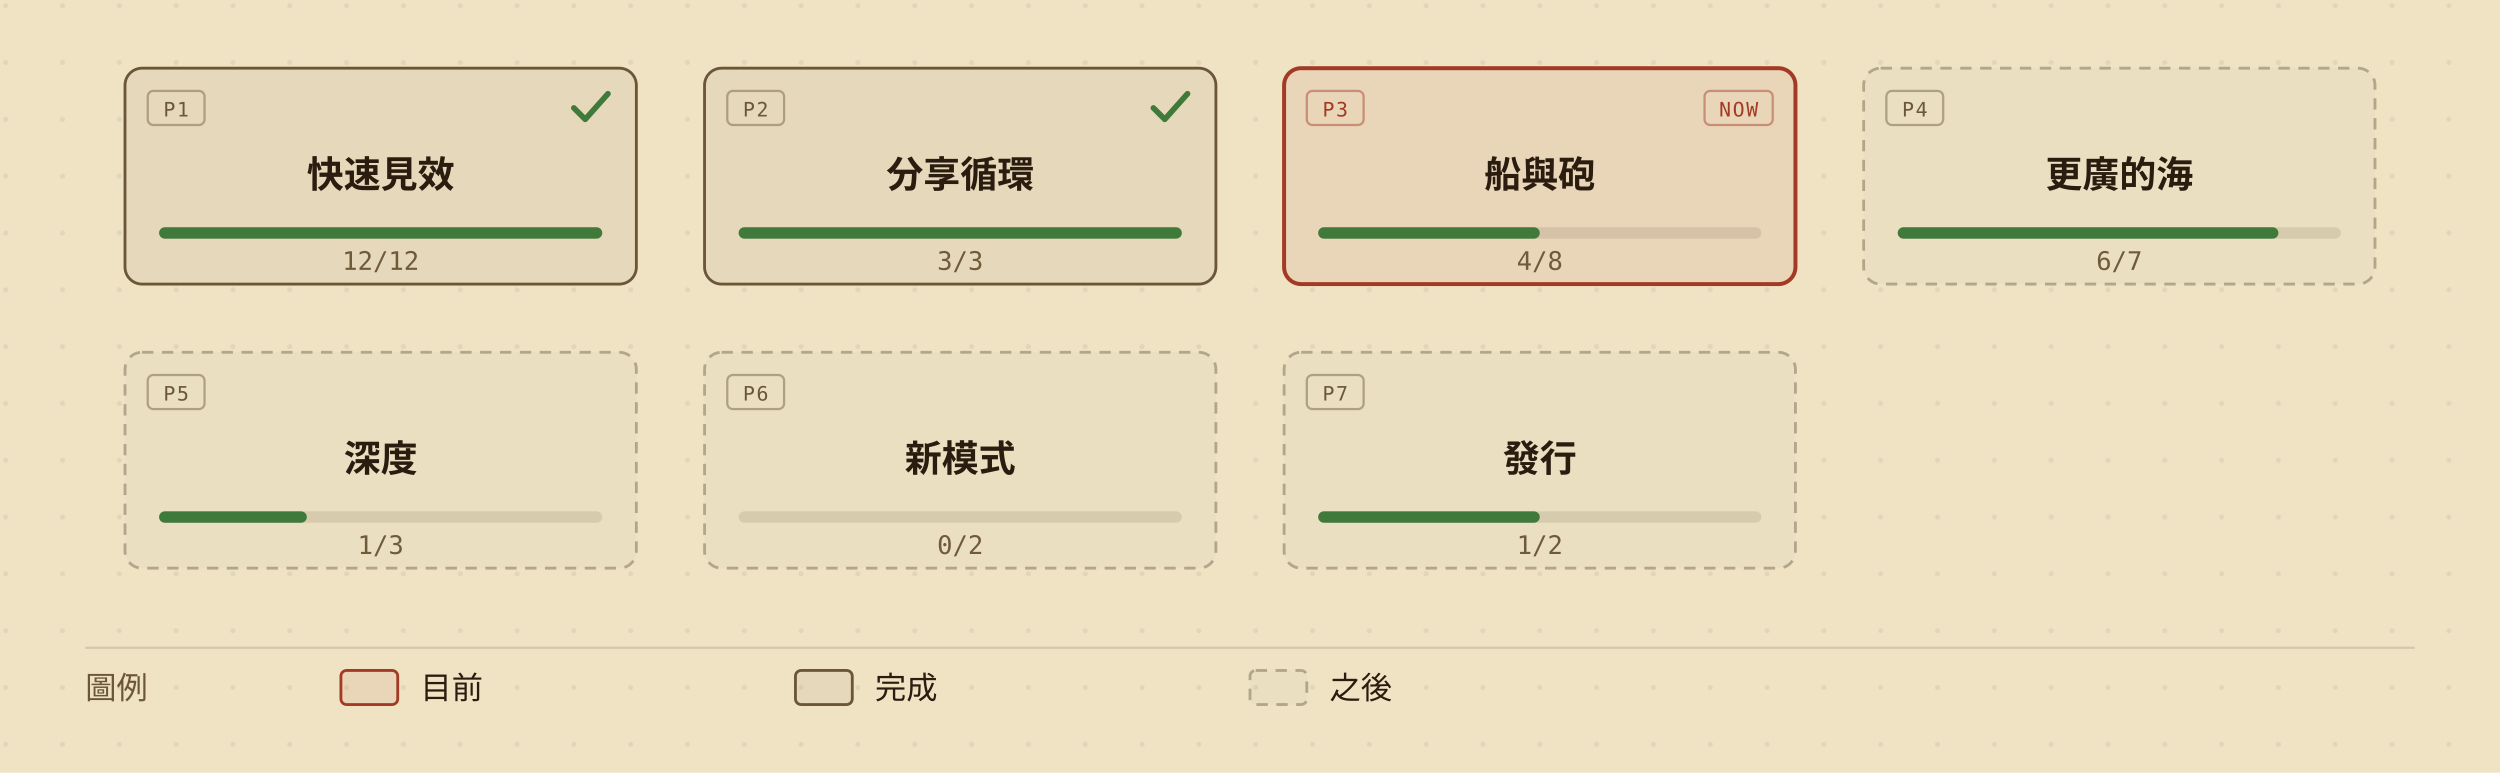
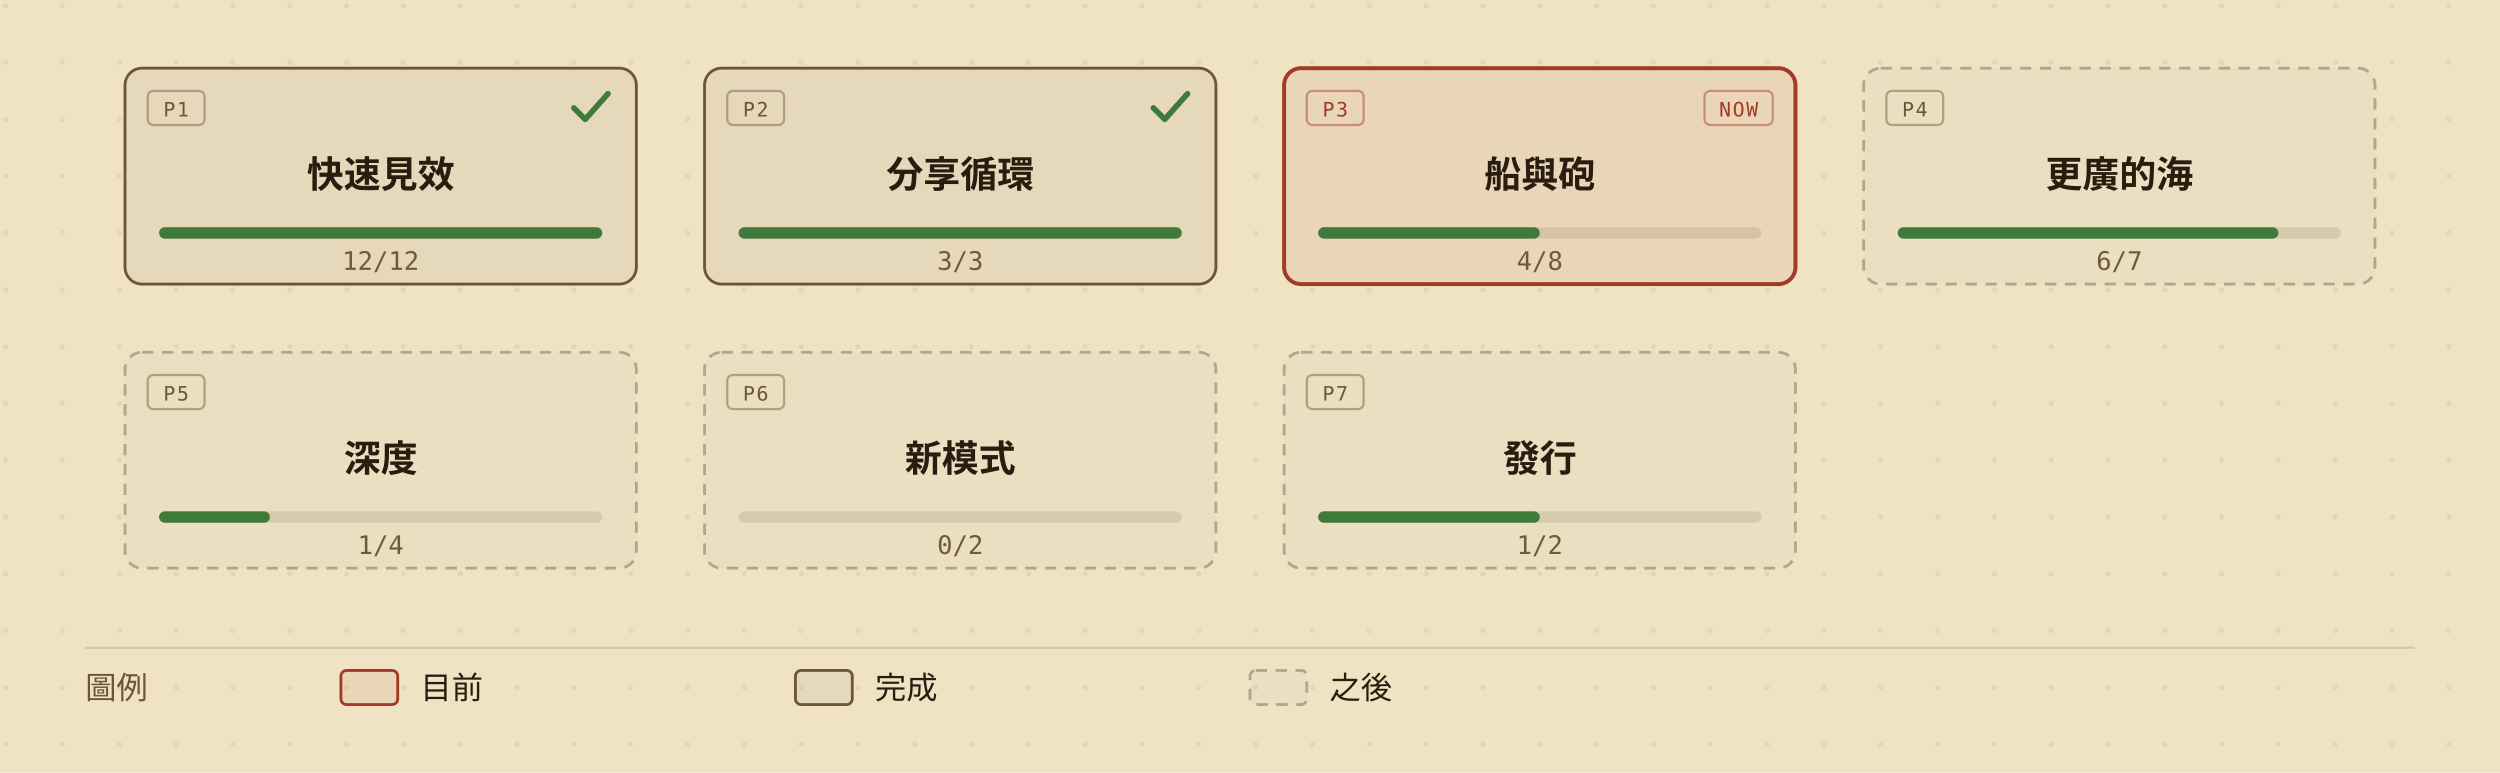
<svg xmlns="http://www.w3.org/2000/svg" viewBox="0 0 880 272" width="880" height="272" role="img" aria-labelledby="roadmap-overview-title roadmap-overview-desc" style="min-width:880px;display:block">
  <defs>
    <marker id="roadmap-overview-arrow" viewBox="0 0 10 10" refX="9" refY="5" markerWidth="7" markerHeight="7" orient="auto-start-reverse">
      <path d="M0,0 L10,5 L0,10 z" fill="#6b5638" />
    </marker>
    <pattern id="roadmap-overview-dots" width="20" height="20" patternUnits="userSpaceOnUse">
      <circle cx="2" cy="2" r="0.9" fill="#2a1d10" opacity="0.07" />
    </pattern>
  </defs>
  <rect width="880" height="272" fill="#efe3c4" />
  <rect width="880" height="272" fill="url(#roadmap-overview-dots)" />
  <g data-phase="1" style="cursor:default">
    <rect x="44" y="24" width="180" height="76" rx="6" fill="#efe3c4" />
    <rect x="44" y="24" width="180" height="76" rx="6" fill="rgba(42,29,16,0.05)" stroke="#6b5638" stroke-width="1" />
    <rect x="52" y="32" width="20" height="12" rx="2" fill="none" stroke="#6b5638" stroke-opacity="0.45" stroke-width="0.8" />
    <text x="62" y="41" fill="#6b5638" font-size="7" font-family="ui-monospace,'Cascadia Mono',Consolas,Menlo,monospace" text-anchor="middle" letter-spacing="0.08em">P1</text>
    <path d="M202 38 l4 4 l8 -9" fill="none" stroke="#3f7a3b" stroke-width="2" stroke-linecap="round" stroke-linejoin="round" />
    <text x="134" y="66" fill="#2a1d10" font-size="13" font-weight="600" font-family="'Barlow Semi Condensed','Noto Sans TC','PingFang TC','Microsoft JhengHei','Segoe UI',system-ui,sans-serif" text-anchor="middle">快速見效</text>
    <rect x="56" y="80" width="156" height="4" rx="2" fill="rgba(42,29,16,0.10)" />
    <rect x="56" y="80" width="156" height="4" rx="2" fill="#3f7a3b" />
    <text x="134" y="95" fill="#6f5a3a" font-size="9" font-family="ui-monospace,'Cascadia Mono',Consolas,Menlo,monospace" text-anchor="middle">12/12</text>
  </g>
  <g data-phase="2" style="cursor:default">
    <rect x="248" y="24" width="180" height="76" rx="6" fill="#efe3c4" />
    <rect x="248" y="24" width="180" height="76" rx="6" fill="rgba(42,29,16,0.05)" stroke="#6b5638" stroke-width="1" />
    <rect x="256" y="32" width="20" height="12" rx="2" fill="none" stroke="#6b5638" stroke-opacity="0.45" stroke-width="0.8" />
    <text x="266" y="41" fill="#6b5638" font-size="7" font-family="ui-monospace,'Cascadia Mono',Consolas,Menlo,monospace" text-anchor="middle" letter-spacing="0.08em">P2</text>
    <path d="M406 38 l4 4 l8 -9" fill="none" stroke="#3f7a3b" stroke-width="2" stroke-linecap="round" stroke-linejoin="round" />
    <text x="338" y="66" fill="#2a1d10" font-size="13" font-weight="600" font-family="'Barlow Semi Condensed','Noto Sans TC','PingFang TC','Microsoft JhengHei','Segoe UI',system-ui,sans-serif" text-anchor="middle">分享循環</text>
    <rect x="260" y="80" width="156" height="4" rx="2" fill="rgba(42,29,16,0.10)" />
    <rect x="260" y="80" width="156" height="4" rx="2" fill="#3f7a3b" />
    <text x="338" y="95" fill="#6f5a3a" font-size="9" font-family="ui-monospace,'Cascadia Mono',Consolas,Menlo,monospace" text-anchor="middle">3/3</text>
  </g>
  <g data-phase="3" style="cursor:default">
    <rect x="452" y="24" width="180" height="76" rx="6" fill="#efe3c4" />
    <rect x="452" y="24" width="180" height="76" rx="6" fill="rgba(163,58,38,0.08)" stroke="#a33a26" stroke-width="1.4" />
    <rect x="460" y="32" width="20" height="12" rx="2" fill="none" stroke="#a33a26" stroke-opacity="0.45" stroke-width="0.8" />
    <text x="470" y="41" fill="#a33a26" font-size="7" font-family="ui-monospace,'Cascadia Mono',Consolas,Menlo,monospace" text-anchor="middle" letter-spacing="0.08em">P3</text>
    <rect x="600" y="32" width="24" height="12" rx="2" fill="none" stroke="#a33a26" stroke-opacity="0.45" stroke-width="0.8" />
    <text x="612" y="41" fill="#a33a26" font-size="7" font-family="ui-monospace,'Cascadia Mono',Consolas,Menlo,monospace" text-anchor="middle" letter-spacing="0.08em">NOW</text>
    <text x="542" y="66" fill="#2a1d10" font-size="13" font-weight="600" font-family="'Barlow Semi Condensed','Noto Sans TC','PingFang TC','Microsoft JhengHei','Segoe UI',system-ui,sans-serif" text-anchor="middle">船與砲</text>
    <rect x="464" y="80" width="156" height="4" rx="2" fill="rgba(42,29,16,0.10)" />
    <rect x="464" y="80" width="78" height="4" rx="2" fill="#3f7a3b" />
    <text x="542" y="95" fill="#6f5a3a" font-size="9" font-family="ui-monospace,'Cascadia Mono',Consolas,Menlo,monospace" text-anchor="middle">4/8</text>
  </g>
  <g data-phase="4" style="cursor:default">
    <rect x="656" y="24" width="180" height="76" rx="6" fill="#efe3c4" />
    <rect x="656" y="24" width="180" height="76" rx="6" fill="rgba(42,29,16,0.02)" stroke="rgba(42,29,16,0.30)" stroke-width="1" stroke-dasharray="4,3" />
    <rect x="664" y="32" width="20" height="12" rx="2" fill="none" stroke="#6b5638" stroke-opacity="0.45" stroke-width="0.8" />
    <text x="674" y="41" fill="#6b5638" font-size="7" font-family="ui-monospace,'Cascadia Mono',Consolas,Menlo,monospace" text-anchor="middle" letter-spacing="0.08em">P4</text>
    <text x="746" y="66" fill="#2a1d10" font-size="13" font-weight="600" font-family="'Barlow Semi Condensed','Noto Sans TC','PingFang TC','Microsoft JhengHei','Segoe UI',system-ui,sans-serif" text-anchor="middle">更廣的海</text>
    <rect x="668" y="80" width="156" height="4" rx="2" fill="rgba(42,29,16,0.10)" />
    <rect x="668" y="80" width="134" height="4" rx="2" fill="#3f7a3b" />
    <text x="746" y="95" fill="#6f5a3a" font-size="9" font-family="ui-monospace,'Cascadia Mono',Consolas,Menlo,monospace" text-anchor="middle">6/7</text>
  </g>
  <g data-phase="5" style="cursor:default">
    <rect x="44" y="124" width="180" height="76" rx="6" fill="#efe3c4" />
    <rect x="44" y="124" width="180" height="76" rx="6" fill="rgba(42,29,16,0.02)" stroke="rgba(42,29,16,0.30)" stroke-width="1" stroke-dasharray="4,3" />
    <rect x="52" y="132" width="20" height="12" rx="2" fill="none" stroke="#6b5638" stroke-opacity="0.45" stroke-width="0.8" />
    <text x="62" y="141" fill="#6b5638" font-size="7" font-family="ui-monospace,'Cascadia Mono',Consolas,Menlo,monospace" text-anchor="middle" letter-spacing="0.08em">P5</text>
    <text x="134" y="166" fill="#2a1d10" font-size="13" font-weight="600" font-family="'Barlow Semi Condensed','Noto Sans TC','PingFang TC','Microsoft JhengHei','Segoe UI',system-ui,sans-serif" text-anchor="middle">深度</text>
    <rect x="56" y="180" width="156" height="4" rx="2" fill="rgba(42,29,16,0.10)" />
-     <rect x="56" y="180" width="52" height="4" rx="2" fill="#3f7a3b" />
-     <text x="134" y="195" fill="#6f5a3a" font-size="9" font-family="ui-monospace,'Cascadia Mono',Consolas,Menlo,monospace" text-anchor="middle">1/3</text>
+     <rect x="56" y="180" width="39" height="4" rx="2" fill="#3f7a3b" />
+     <text x="134" y="195" fill="#6f5a3a" font-size="9" font-family="ui-monospace,'Cascadia Mono',Consolas,Menlo,monospace" text-anchor="middle">1/4</text>
  </g>
  <g data-phase="6" style="cursor:default">
    <rect x="248" y="124" width="180" height="76" rx="6" fill="#efe3c4" />
    <rect x="248" y="124" width="180" height="76" rx="6" fill="rgba(42,29,16,0.02)" stroke="rgba(42,29,16,0.30)" stroke-width="1" stroke-dasharray="4,3" />
    <rect x="256" y="132" width="20" height="12" rx="2" fill="none" stroke="#6b5638" stroke-opacity="0.45" stroke-width="0.8" />
    <text x="266" y="141" fill="#6b5638" font-size="7" font-family="ui-monospace,'Cascadia Mono',Consolas,Menlo,monospace" text-anchor="middle" letter-spacing="0.08em">P6</text>
    <text x="338" y="166" fill="#2a1d10" font-size="13" font-weight="600" font-family="'Barlow Semi Condensed','Noto Sans TC','PingFang TC','Microsoft JhengHei','Segoe UI',system-ui,sans-serif" text-anchor="middle">新模式</text>
    <rect x="260" y="180" width="156" height="4" rx="2" fill="rgba(42,29,16,0.10)" />
    <text x="338" y="195" fill="#6f5a3a" font-size="9" font-family="ui-monospace,'Cascadia Mono',Consolas,Menlo,monospace" text-anchor="middle">0/2</text>
  </g>
  <g data-phase="7" style="cursor:default">
    <rect x="452" y="124" width="180" height="76" rx="6" fill="#efe3c4" />
    <rect x="452" y="124" width="180" height="76" rx="6" fill="rgba(42,29,16,0.02)" stroke="rgba(42,29,16,0.30)" stroke-width="1" stroke-dasharray="4,3" />
    <rect x="460" y="132" width="20" height="12" rx="2" fill="none" stroke="#6b5638" stroke-opacity="0.45" stroke-width="0.8" />
    <text x="470" y="141" fill="#6b5638" font-size="7" font-family="ui-monospace,'Cascadia Mono',Consolas,Menlo,monospace" text-anchor="middle" letter-spacing="0.08em">P7</text>
    <text x="542" y="166" fill="#2a1d10" font-size="13" font-weight="600" font-family="'Barlow Semi Condensed','Noto Sans TC','PingFang TC','Microsoft JhengHei','Segoe UI',system-ui,sans-serif" text-anchor="middle">發行</text>
    <rect x="464" y="180" width="156" height="4" rx="2" fill="rgba(42,29,16,0.10)" />
    <rect x="464" y="180" width="78" height="4" rx="2" fill="#3f7a3b" />
    <text x="542" y="195" fill="#6f5a3a" font-size="9" font-family="ui-monospace,'Cascadia Mono',Consolas,Menlo,monospace" text-anchor="middle">1/2</text>
  </g>
  <line x1="30" y1="228" x2="850" y2="228" stroke="rgba(42,29,16,0.14)" stroke-width="0.8" />
  <text x="30" y="246" fill="#6b5638" font-size="11" font-family="'Barlow Semi Condensed','Noto Sans TC','PingFang TC','Microsoft JhengHei','Segoe UI',system-ui,sans-serif">圖例</text>
  <rect x="120" y="236" width="20" height="12" rx="2" fill="rgba(163,58,38,0.08)" stroke="#a33a26" />
  <text x="148" y="246" fill="#2a1d10" font-size="11" font-family="'Barlow Semi Condensed','Noto Sans TC','PingFang TC','Microsoft JhengHei','Segoe UI',system-ui,sans-serif">目前</text>
  <rect x="280" y="236" width="20" height="12" rx="2" fill="rgba(42,29,16,0.05)" stroke="#6b5638" />
  <text x="308" y="246" fill="#2a1d10" font-size="11" font-family="'Barlow Semi Condensed','Noto Sans TC','PingFang TC','Microsoft JhengHei','Segoe UI',system-ui,sans-serif">完成</text>
  <rect x="440" y="236" width="20" height="12" rx="2" fill="rgba(42,29,16,0.02)" stroke="rgba(42,29,16,0.30)" stroke-dasharray="4,3" />
  <text x="468" y="246" fill="#2a1d10" font-size="11" font-family="'Barlow Semi Condensed','Noto Sans TC','PingFang TC','Microsoft JhengHei','Segoe UI',system-ui,sans-serif">之後</text>
</svg>
